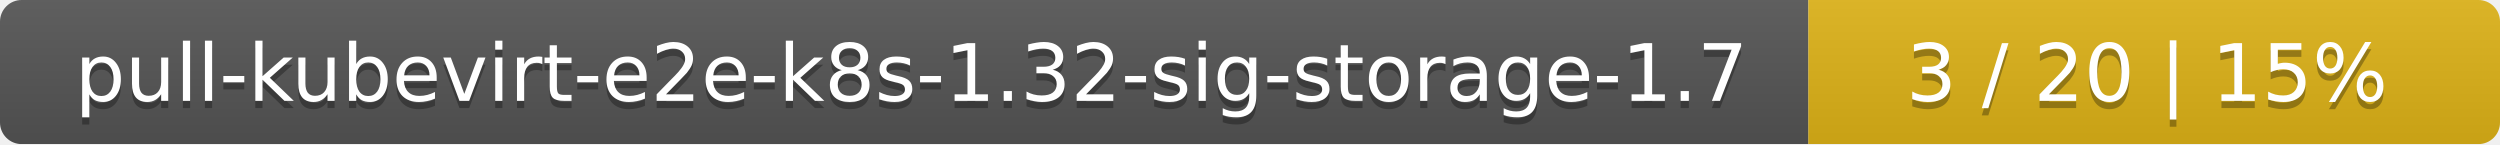
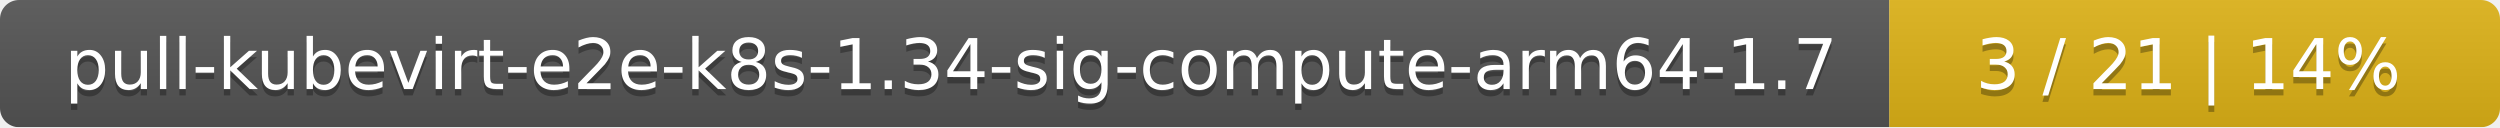
- <svg xmlns="http://www.w3.org/2000/svg" width="347" height="20">
+ <svg xmlns="http://www.w3.org/2000/svg" width="393" height="20">
  <linearGradient id="smooth" x2="0" y2="100%">
    <stop offset="0" stop-color="#bbb" stop-opacity=".1" />
    <stop offset="1" stop-opacity=".1" />
  </linearGradient>
  <mask id="round">
-     <rect width="347" height="20" rx="3" fill="#fff" />
+     <rect width="393" height="20" rx="3" fill="#fff" />
  </mask>
  <g mask="url(#round)">
-     <rect width="251" height="20" fill="#555" />
-     <rect x="251" width="96" height="20" fill="#dfb317" />
-     <rect width="347" height="20" fill="url(#smooth)" />
+     <rect width="297" height="20" fill="#555" />
+     <rect x="297" width="96" height="20" fill="#dfb317" />
+     <rect width="393" height="20" fill="url(#smooth)" />
  </g>
  <g fill="#fff" text-anchor="middle" font-family="DejaVu Sans,Verdana,Geneva,sans-serif" font-size="11">
-     <text x="126.5" y="15" fill="#010101" fill-opacity=".3">pull-kubevirt-e2e-k8s-1.32-sig-storage-1.7</text>
-     <text x="126.5" y="14">pull-kubevirt-e2e-k8s-1.32-sig-storage-1.7</text>
-     <text x="298" y="15" fill="#010101" fill-opacity=".3">3 / 20    |    15%</text>
-     <text x="298" y="14">3 / 20    |    15%</text>
+     <text x="149.5" y="15" fill="#010101" fill-opacity=".3">pull-kubevirt-e2e-k8s-1.34-sig-compute-arm64-1.7</text>
+     <text x="149.5" y="14">pull-kubevirt-e2e-k8s-1.34-sig-compute-arm64-1.7</text>
+     <text x="344" y="15" fill="#010101" fill-opacity=".3">3 / 21    |    14%</text>
+     <text x="344" y="14">3 / 21    |    14%</text>
  </g>
</svg>
